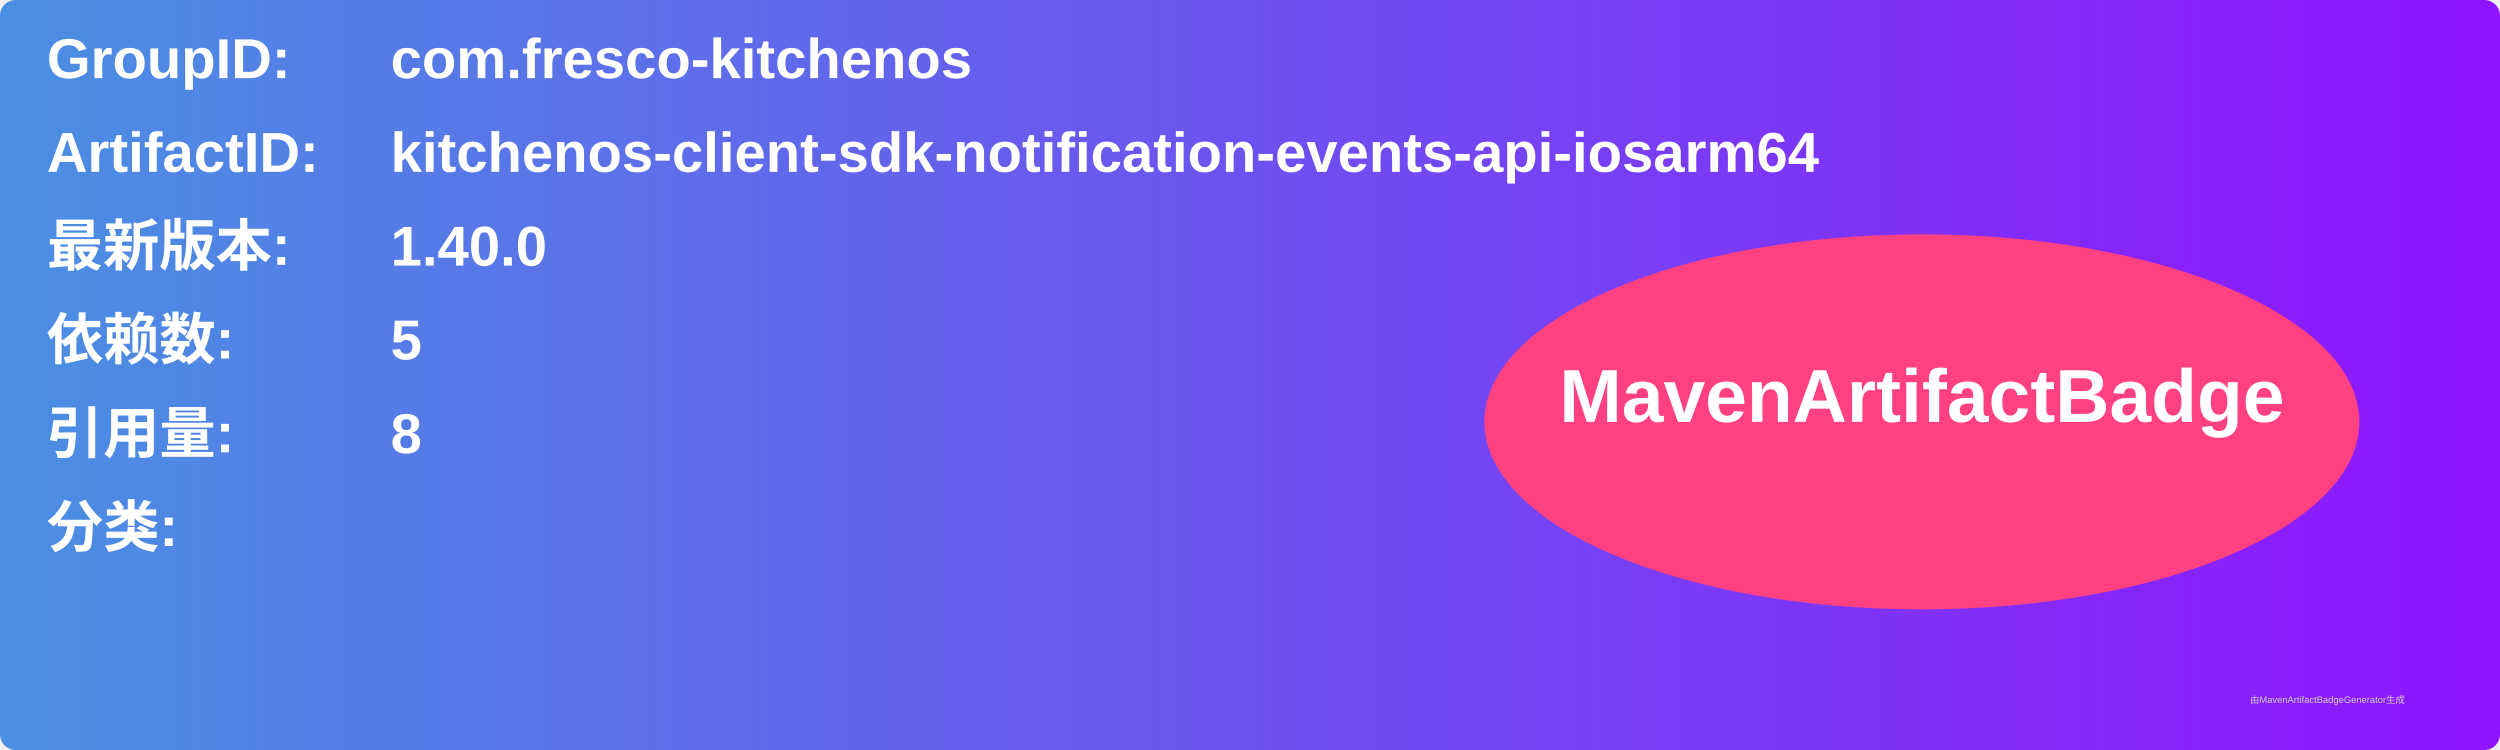
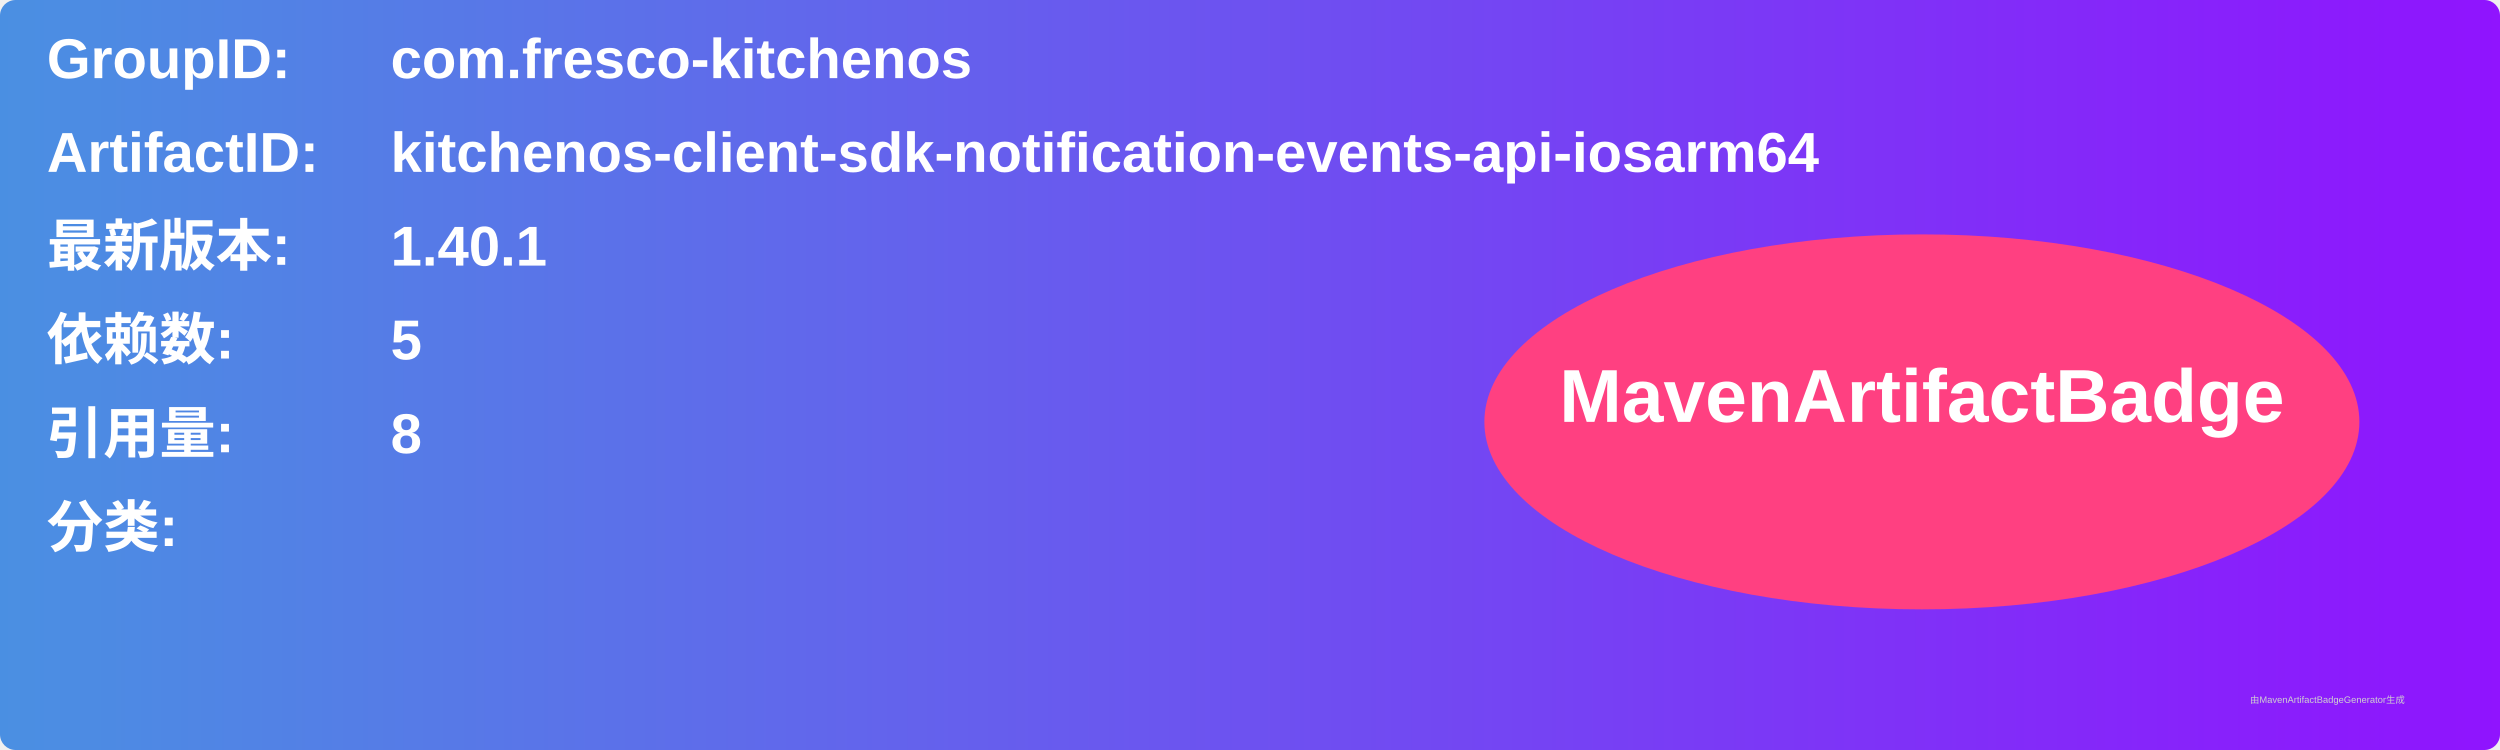
<svg xmlns="http://www.w3.org/2000/svg" width="800" height="240" viewBox="0 0 800 240">
  <linearGradient id="grad" x1="0%" y1="0%" x2="100%" y2="0%">
    <stop offset="0%" stop-color="#4a90e2" />
    <stop offset="100%" stop-color="#9013fe" />
  </linearGradient>
  <rect width="100%" height="100%" rx="5" ry="5" fill="url(#grad)" />
  <g transform="translate(15, 15)">
    <text x="0" y="10" font-family="Arial" font-size="18" fill="white" font-weight="bold" width="260">GroupID:</text>
    <text x="110" y="10" font-family="Arial" font-size="18" fill="white" font-weight="bold" width="460">com.fresco-kitchenos</text>
    <text x="0" y="40" font-family="Arial" font-size="18" fill="white" font-weight="bold" width="260">ArtifactID:</text>
    <text x="110" y="40" font-family="Arial" font-size="18" fill="white" font-weight="bold" width="460">kitchenos-client-sdk-notification-events-api-iosarm64</text>
    <text x="0" y="70" font-family="Arial" font-size="18" fill="white" font-weight="bold">最新版本:</text>
    <text x="110" y="70" font-family="Arial" font-size="18" fill="white" font-weight="bold">
-       <tspan font-weight="bold">1.40.0</tspan>
+       <tspan font-weight="bold">1.40.1</tspan>
    </text>
    <text x="0" y="100" font-family="Arial" font-size="18" fill="white" font-weight="bold">依赖数: </text>
    <text x="110" y="100" font-family="Arial" font-size="18" fill="white">
      <tspan font-weight="bold">5</tspan>
    </text>
    <text x="0" y="130" font-family="Arial" font-size="18" fill="white" font-weight="bold">引用量: </text>
    <text x="110" y="130" font-family="Arial" font-size="18" fill="white">
      <tspan font-weight="bold">8</tspan>
    </text>
    <text x="0" y="160" font-family="Arial" font-size="18" fill="white" font-weight="bold">分类:</text>
    <text x="10" y="190" font-family="Arial" font-size="10" fill="white">
      <tspan font-weight="bold" />
    </text>
    <ellipse cx="600" cy="120" rx="140" ry="60" fill="#ff4081" />
    <text x="600" y="120" text-anchor="middle" font-family="Arial" font-size="24" fill="white" font-weight="bold">MavenArtifactBadge</text>
  </g>
  <text x="720" y="225" font-family="Arial" font-size="3" fill="#d0d0d0">由MavenArtifactBadgeGenerator生成</text>
</svg>
